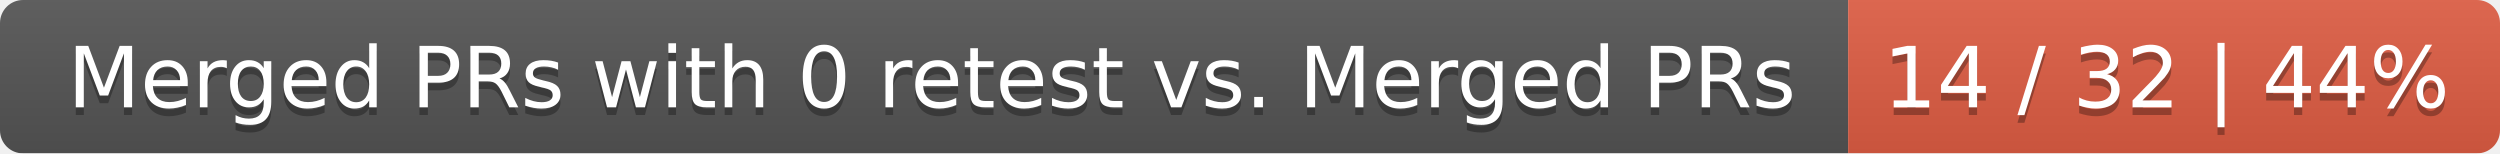
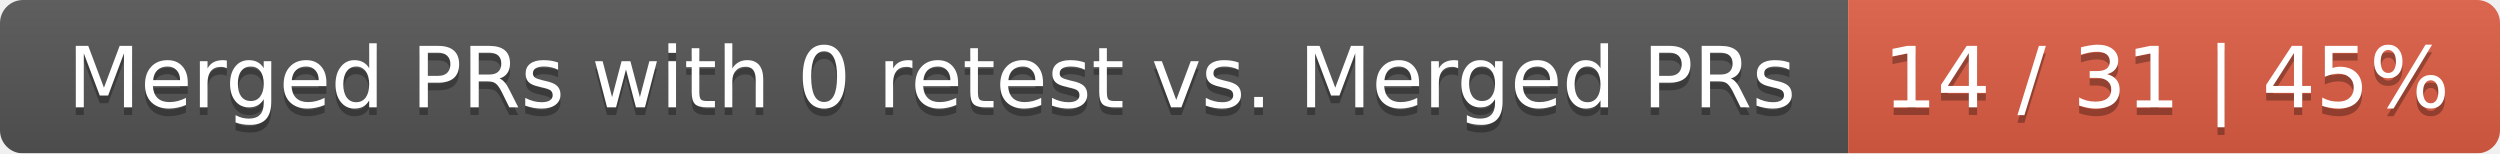
<svg xmlns="http://www.w3.org/2000/svg" width="326" height="20">
  <linearGradient id="smooth" x2="0" y2="100%">
    <stop offset="0" stop-color="#bbb" stop-opacity=".1" />
    <stop offset="1" stop-opacity=".1" />
  </linearGradient>
  <mask id="round">
    <rect width="326" height="20" rx="3" fill="#fff" />
  </mask>
  <g mask="url(#round)">
    <rect width="241" height="20" fill="#555" />
    <rect x="241" width="85" height="20" fill="#e05d44" />
    <rect width="326" height="20" fill="url(#smooth)" />
  </g>
  <g fill="#fff" text-anchor="middle" font-family="DejaVu Sans,Verdana,Geneva,sans-serif" font-size="11">
    <text x="121.5" y="15" fill="#010101" fill-opacity=".3">Merged PRs with 0 retest vs. Merged PRs</text>
    <text x="121.5" y="14">Merged PRs with 0 retest vs. Merged PRs</text>
-     <text x="282.5" y="15" fill="#010101" fill-opacity=".3">14 / 32 | 44%</text>
-     <text x="282.5" y="14">14 / 32 | 44%</text>
+     <text x="282.5" y="15" fill="#010101" fill-opacity=".3">14 / 31 | 45%</text>
+     <text x="282.5" y="14">14 / 31 | 45%</text>
  </g>
</svg>
